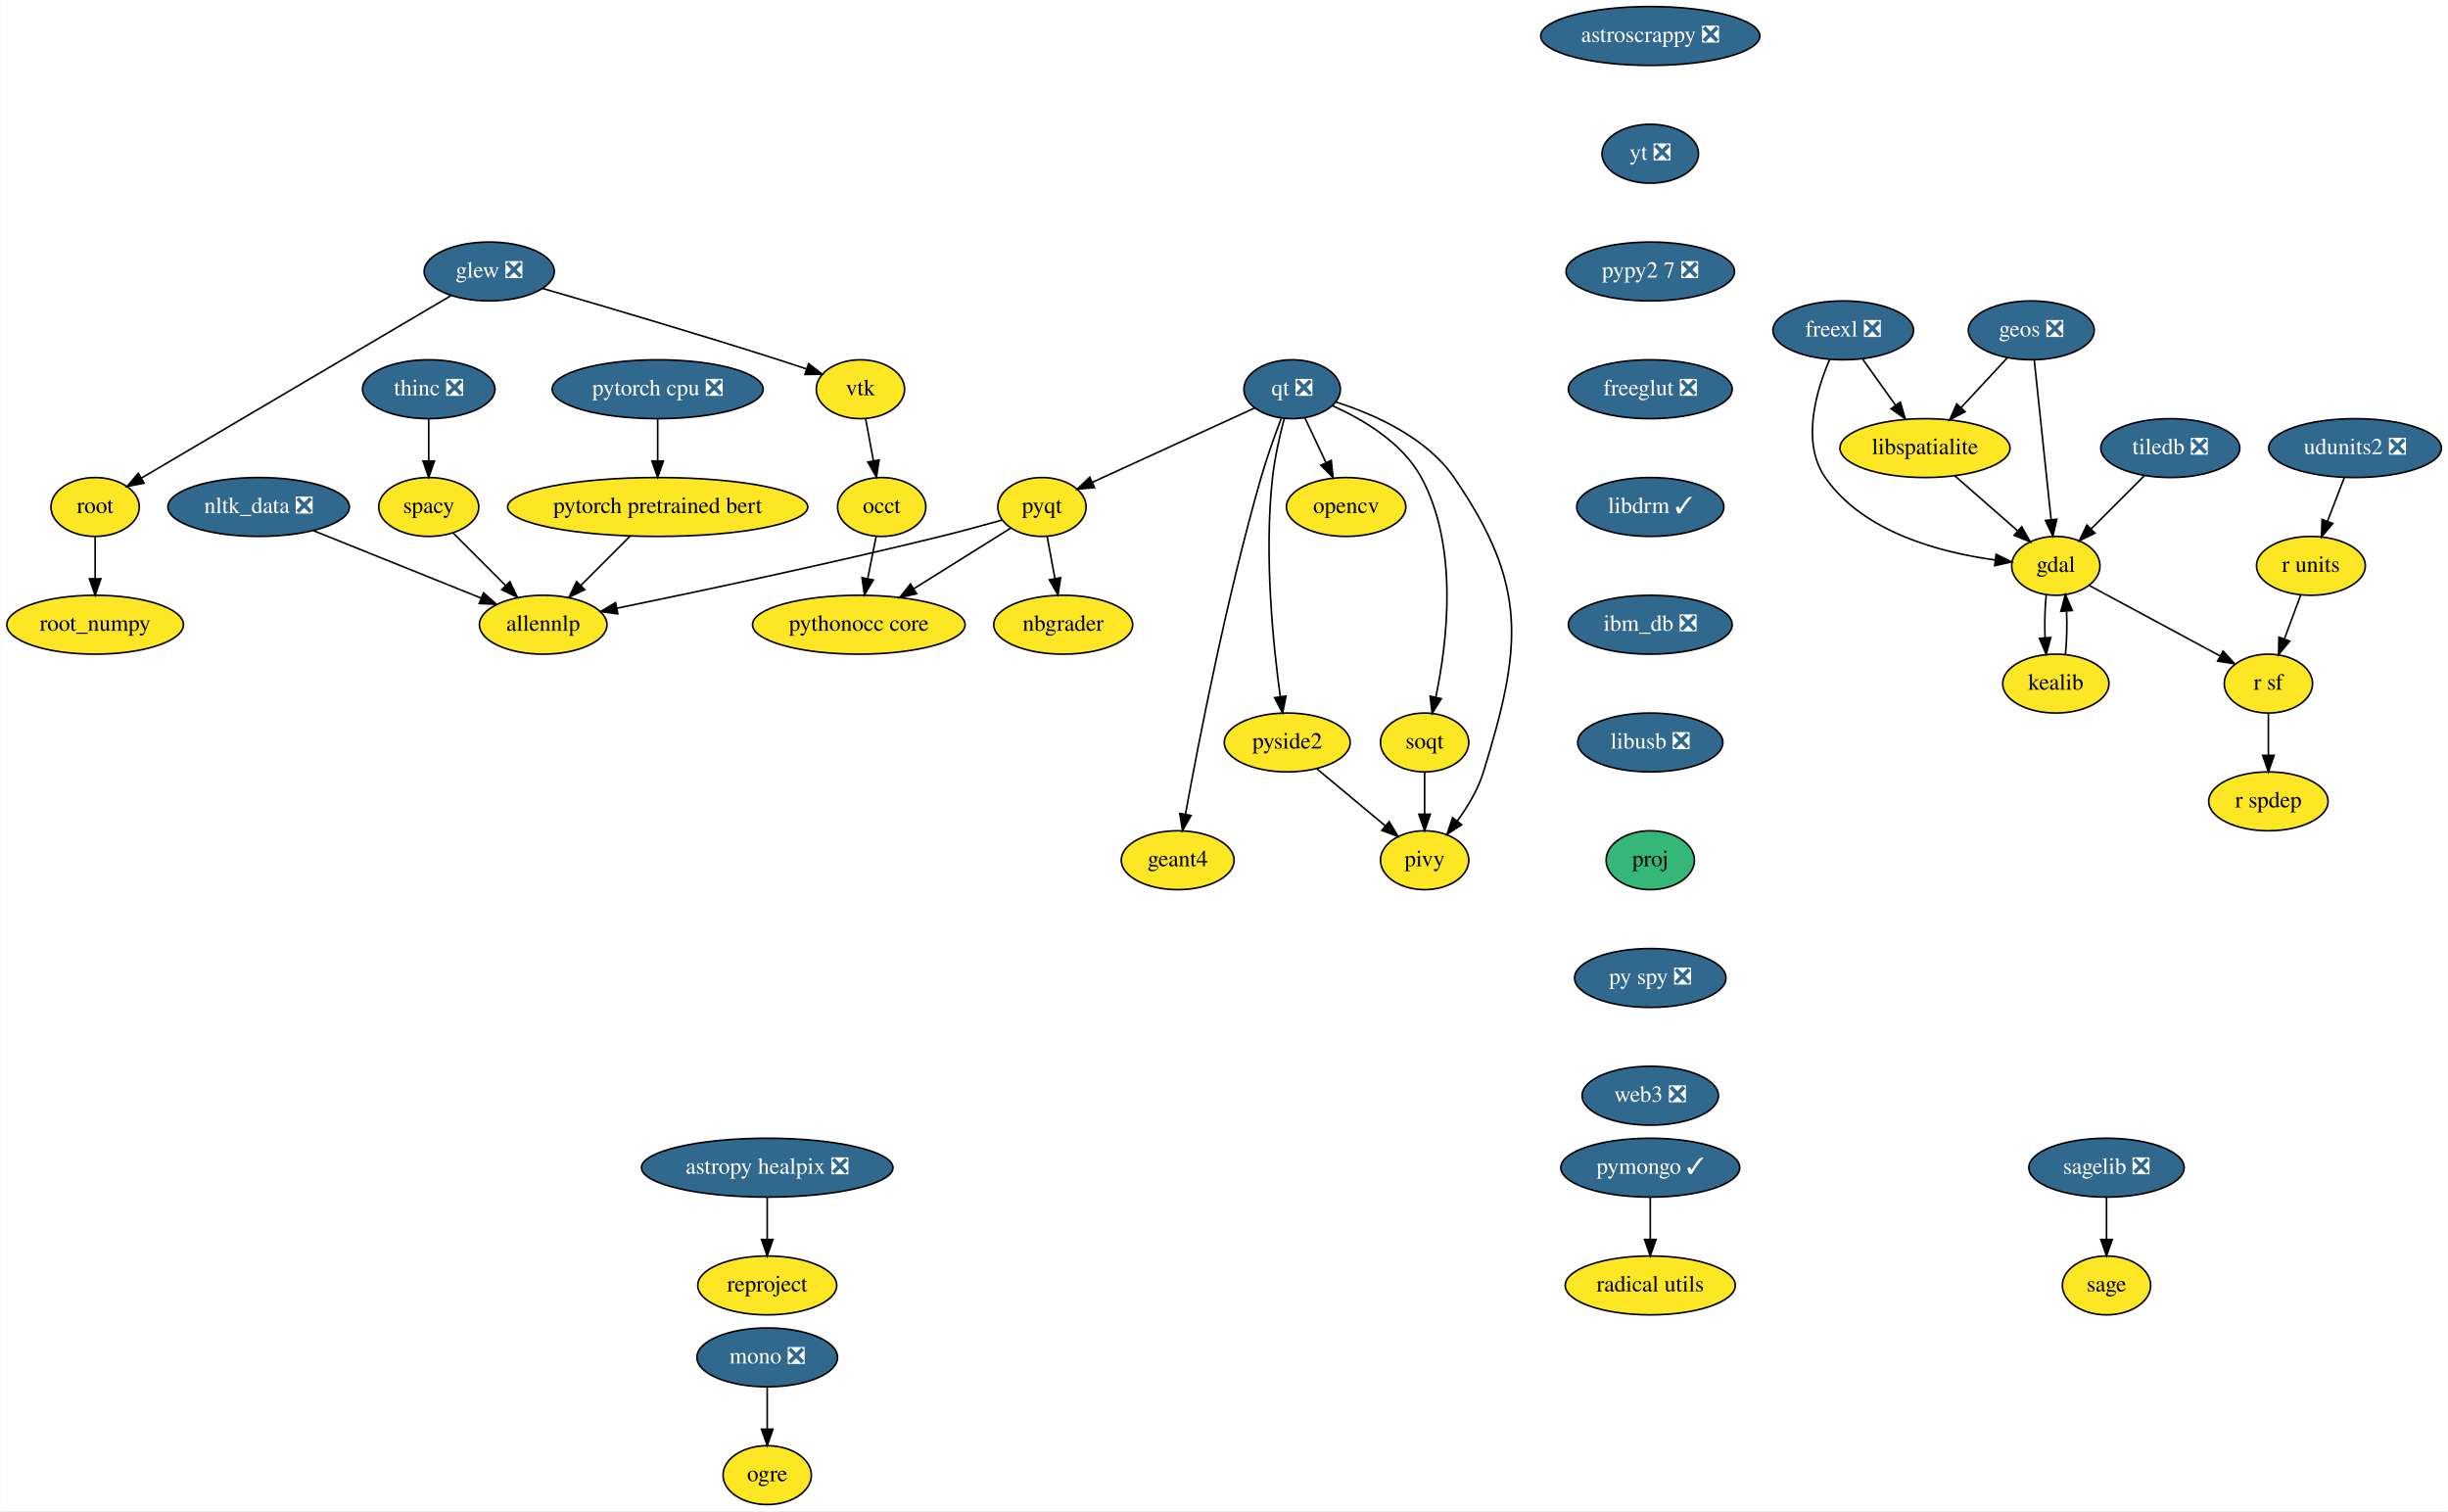
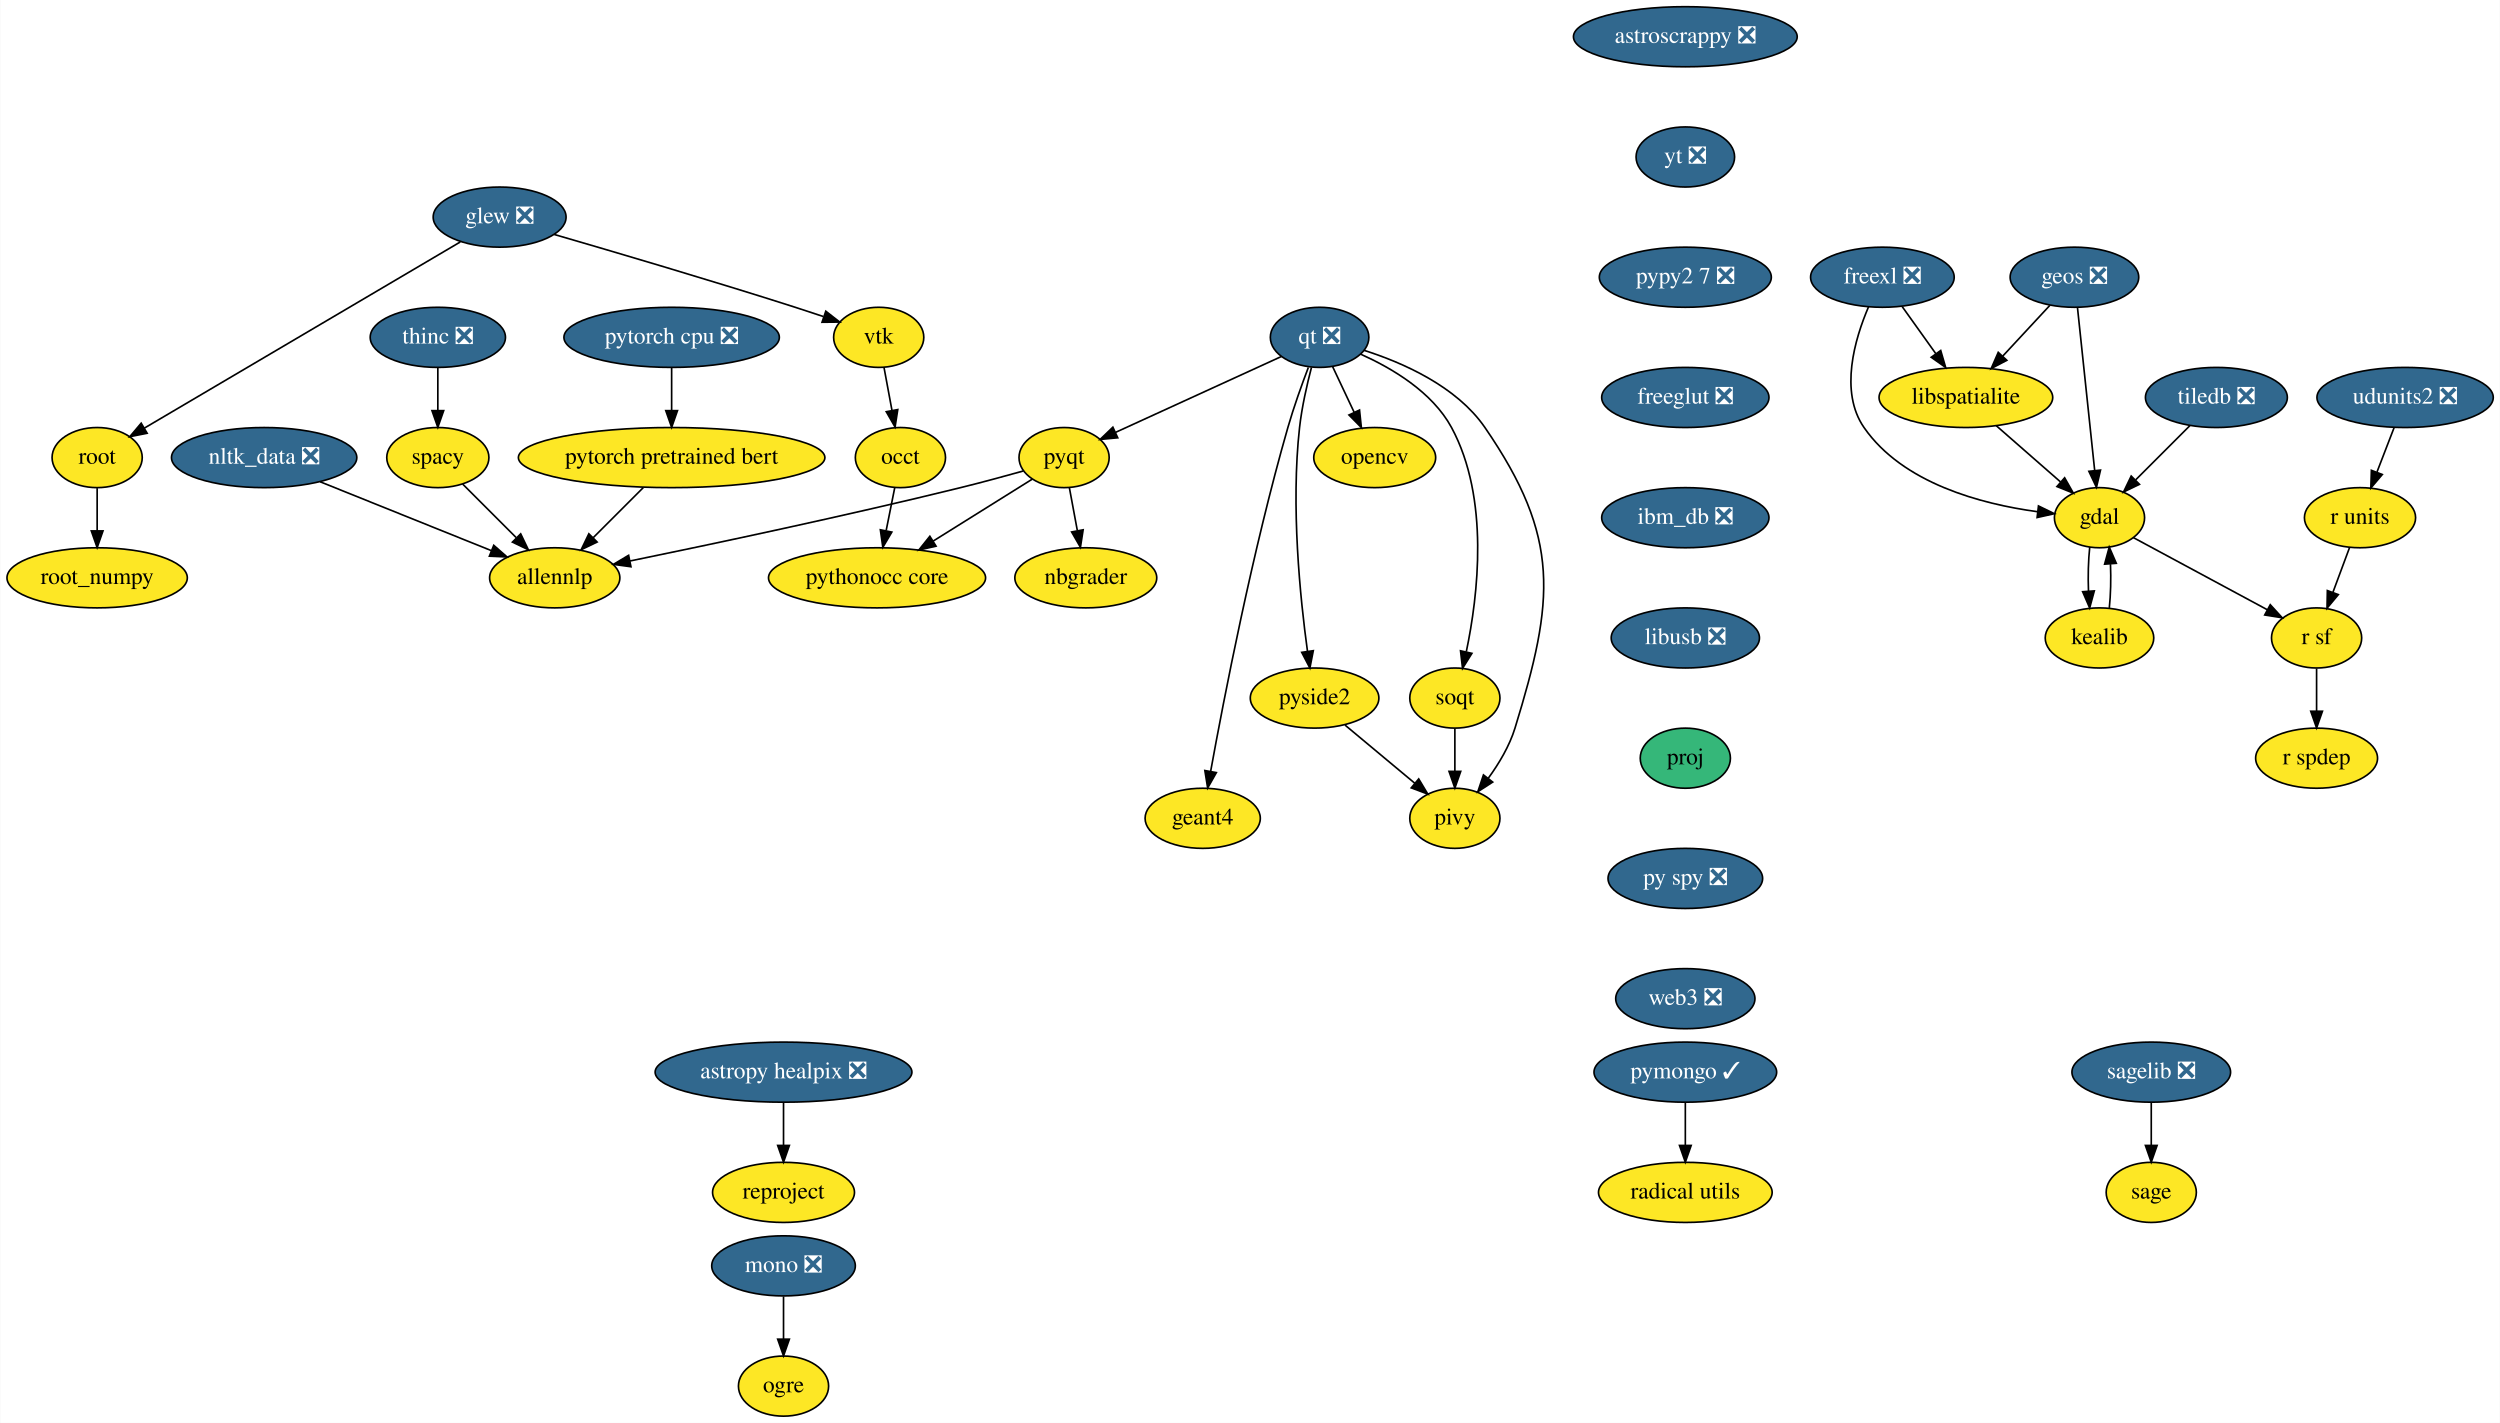
- <svg xmlns="http://www.w3.org/2000/svg" xmlns:xlink="http://www.w3.org/1999/xlink" width="1497pt" height="924pt" viewBox="0.00 0.00 1496.65 924.00">
-   <g id="graph0" class="graph" transform="scale(1 1) rotate(0) translate(4 920)">
-     <polygon fill="white" stroke="transparent" points="-4,4 -4,-920 1492.65,-920 1492.65,4 -4,4" />
+ <svg xmlns="http://www.w3.org/2000/svg" xmlns:xlink="http://www.w3.org/1999/xlink" width="1497pt" height="852pt" viewBox="0.00 0.00 1496.65 852.00">
+   <g id="graph0" class="graph" transform="scale(1 1) rotate(0) translate(4 848)">
+     <polygon fill="white" stroke="transparent" points="-4,4 -4,-848 1492.65,-848 1492.65,4 -4,4" />
    <g id="node1" class="node">
      <g id="a_node1">
        <a xlink:href="https://github.com/conda-forge/astropy-healpix-feedstock/pull/15" xlink:title="astropy healpix ❎">
          <ellipse fill="#31688e" stroke="black" cx="465" cy="-206" rx="76.89" ry="18" />
          <text text-anchor="middle" x="465" y="-202.3" font-family="Times,serif" font-size="14.00" fill="white">astropy healpix ❎</text>
        </a>
      </g>
    </g>
    <g id="node2" class="node">
      <g id="a_node2">
        <a xlink:href="https://github.com/conda-forge/reproject-feedstock" xlink:title="reproject">
          <ellipse fill="#fde725" stroke="black" cx="465" cy="-134" rx="42.49" ry="18" />
          <text text-anchor="middle" x="465" y="-130.3" font-family="Times,serif" font-size="14.00">reproject</text>
        </a>
      </g>
    </g>
    <g id="edge1" class="edge">
      <path fill="none" stroke="black" d="M465,-187.7C465,-179.98 465,-170.71 465,-162.11" />
      <polygon fill="black" stroke="black" points="468.5,-162.1 465,-152.1 461.5,-162.1 468.5,-162.1" />
    </g>
    <g id="node3" class="node">
      <g id="a_node3">
        <a xlink:href="https://github.com/conda-forge/astroscrappy-feedstock/pull/11" xlink:title="astroscrappy ❎">
-           <ellipse fill="#31688e" stroke="black" cx="1005" cy="-898" rx="67" ry="18" />
-           <text text-anchor="middle" x="1005" y="-894.3" font-family="Times,serif" font-size="14.00" fill="white">astroscrappy ❎</text>
+           <ellipse fill="#31688e" stroke="black" cx="1005" cy="-826" rx="67" ry="18" />
+           <text text-anchor="middle" x="1005" y="-822.3" font-family="Times,serif" font-size="14.00" fill="white">astroscrappy ❎</text>
        </a>
      </g>
    </g>
    <g id="node4" class="node">
      <g id="a_node4">
        <a xlink:href="https://github.com/conda-forge/yt-feedstock/pull/43" xlink:title="yt ❎">
-           <ellipse fill="#31688e" stroke="black" cx="1005" cy="-826" rx="29.5" ry="18" />
-           <text text-anchor="middle" x="1005" y="-822.3" font-family="Times,serif" font-size="14.00" fill="white">yt ❎</text>
+           <ellipse fill="#31688e" stroke="black" cx="1005" cy="-754" rx="29.5" ry="18" />
+           <text text-anchor="middle" x="1005" y="-750.3" font-family="Times,serif" font-size="14.00" fill="white">yt ❎</text>
        </a>
      </g>
    </g>
    <g id="node38" class="node">
      <g id="a_node38">
        <a xlink:href="https://github.com/conda-forge/pypy2.7-feedstock/pull/3" xlink:title="pypy2 7 ❎">
-           <ellipse fill="#31688e" stroke="black" cx="1005" cy="-754" rx="51.5" ry="18" />
-           <text text-anchor="middle" x="1005" y="-750.3" font-family="Times,serif" font-size="14.00" fill="white">pypy2 7 ❎</text>
+           <ellipse fill="#31688e" stroke="black" cx="1005" cy="-682" rx="51.5" ry="18" />
+           <text text-anchor="middle" x="1005" y="-678.3" font-family="Times,serif" font-size="14.00" fill="white">pypy2 7 ❎</text>
        </a>
      </g>
    </g>
    <g id="node5" class="node">
      <g id="a_node5">
        <a xlink:href="https://github.com/conda-forge/freexl-feedstock/pull/20" xlink:title="freexl ❎">
-           <ellipse fill="#31688e" stroke="black" cx="1123" cy="-718" rx="43" ry="18" />
-           <text text-anchor="middle" x="1123" y="-714.3" font-family="Times,serif" font-size="14.00" fill="white">freexl ❎</text>
+           <ellipse fill="#31688e" stroke="black" cx="1123" cy="-682" rx="43" ry="18" />
+           <text text-anchor="middle" x="1123" y="-678.3" font-family="Times,serif" font-size="14.00" fill="white">freexl ❎</text>
        </a>
      </g>
    </g>
    <g id="node6" class="node">
      <g id="a_node6">
        <a xlink:href="https://github.com/conda-forge/gdal-feedstock" xlink:title="gdal">
-           <ellipse fill="#fde725" stroke="black" cx="1253" cy="-574" rx="27" ry="18" />
-           <text text-anchor="middle" x="1253" y="-570.3" font-family="Times,serif" font-size="14.00">gdal</text>
+           <ellipse fill="#fde725" stroke="black" cx="1253" cy="-538" rx="27" ry="18" />
+           <text text-anchor="middle" x="1253" y="-534.3" font-family="Times,serif" font-size="14.00">gdal</text>
        </a>
      </g>
    </g>
    <g id="edge3" class="edge">
-       <path fill="none" stroke="black" d="M1114.72,-700.3C1106.5,-681.11 1097.11,-649.5 1112,-628 1135.17,-594.53 1182.29,-582.17 1215.67,-577.62" />
-       <polygon fill="black" stroke="black" points="1216.46,-581.05 1225.98,-576.4 1215.64,-574.1 1216.46,-581.05" />
+       <path fill="none" stroke="black" d="M1114.72,-664.3C1106.5,-645.11 1097.11,-613.5 1112,-592 1135.17,-558.53 1182.29,-546.17 1215.67,-541.62" />
+       <polygon fill="black" stroke="black" points="1216.46,-545.05 1225.98,-540.4 1215.64,-538.1 1216.46,-545.05" />
    </g>
    <g id="node7" class="node">
      <g id="a_node7">
        <a xlink:href="https://github.com/conda-forge/libspatialite-feedstock" xlink:title="libspatialite">
-           <ellipse fill="#fde725" stroke="black" cx="1173" cy="-646" rx="52" ry="18" />
-           <text text-anchor="middle" x="1173" y="-642.3" font-family="Times,serif" font-size="14.00">libspatialite</text>
+           <ellipse fill="#fde725" stroke="black" cx="1173" cy="-610" rx="52" ry="18" />
+           <text text-anchor="middle" x="1173" y="-606.3" font-family="Times,serif" font-size="14.00">libspatialite</text>
        </a>
      </g>
    </g>
    <g id="edge4" class="edge">
-       <path fill="none" stroke="black" d="M1134.85,-700.41C1140.86,-691.99 1148.3,-681.58 1155,-672.2" />
-       <polygon fill="black" stroke="black" points="1157.92,-674.13 1160.89,-663.96 1152.23,-670.06 1157.92,-674.13" />
+       <path fill="none" stroke="black" d="M1134.85,-664.41C1140.86,-655.99 1148.3,-645.58 1155,-636.2" />
+       <polygon fill="black" stroke="black" points="1157.92,-638.13 1160.89,-627.96 1152.23,-634.06 1157.92,-638.13" />
    </g>
    <g id="node8" class="node">
      <g id="a_node8">
        <a xlink:href="https://github.com/conda-forge/kealib-feedstock" xlink:title="kealib">
-           <ellipse fill="#fde725" stroke="black" cx="1253" cy="-502" rx="32.5" ry="18" />
-           <text text-anchor="middle" x="1253" y="-498.3" font-family="Times,serif" font-size="14.00">kealib</text>
+           <ellipse fill="#fde725" stroke="black" cx="1253" cy="-466" rx="32.5" ry="18" />
+           <text text-anchor="middle" x="1253" y="-462.3" font-family="Times,serif" font-size="14.00">kealib</text>
        </a>
      </g>
    </g>
    <g id="edge5" class="edge">
-       <path fill="none" stroke="black" d="M1247.16,-556.41C1246.3,-548.51 1246.05,-538.85 1246.41,-529.94" />
-       <polygon fill="black" stroke="black" points="1249.9,-530.18 1247.12,-519.96 1242.92,-529.68 1249.9,-530.18" />
+       <path fill="none" stroke="black" d="M1247.16,-520.41C1246.3,-512.51 1246.05,-502.85 1246.41,-493.94" />
+       <polygon fill="black" stroke="black" points="1249.9,-494.18 1247.12,-483.96 1242.92,-493.68 1249.9,-494.18" />
    </g>
    <g id="node9" class="node">
      <g id="a_node9">
        <a xlink:href="https://github.com/conda-forge/r-sf-feedstock" xlink:title="r sf">
-           <ellipse fill="#fde725" stroke="black" cx="1383" cy="-502" rx="27" ry="18" />
-           <text text-anchor="middle" x="1383" y="-498.3" font-family="Times,serif" font-size="14.00">r sf</text>
+           <ellipse fill="#fde725" stroke="black" cx="1383" cy="-466" rx="27" ry="18" />
+           <text text-anchor="middle" x="1383" y="-462.3" font-family="Times,serif" font-size="14.00">r sf</text>
        </a>
      </g>
    </g>
    <g id="edge6" class="edge">
-       <path fill="none" stroke="black" d="M1273.31,-562.06C1294.84,-550.47 1329.05,-532.05 1353.54,-518.86" />
-       <polygon fill="black" stroke="black" points="1355.26,-521.91 1362.4,-514.09 1351.94,-515.75 1355.26,-521.91" />
+       <path fill="none" stroke="black" d="M1273.31,-526.06C1294.84,-514.47 1329.05,-496.05 1353.54,-482.86" />
+       <polygon fill="black" stroke="black" points="1355.26,-485.91 1362.4,-478.09 1351.94,-479.75 1355.26,-485.91" />
    </g>
    <g id="edge7" class="edge">
-       <path fill="none" stroke="black" d="M1191.15,-629.12C1202.57,-619.12 1217.42,-606.13 1229.71,-595.38" />
-       <polygon fill="black" stroke="black" points="1232.13,-597.91 1237.35,-588.7 1227.52,-592.65 1232.13,-597.91" />
+       <path fill="none" stroke="black" d="M1191.15,-593.12C1202.57,-583.12 1217.42,-570.13 1229.71,-559.38" />
+       <polygon fill="black" stroke="black" points="1232.13,-561.91 1237.35,-552.7 1227.52,-556.65 1232.13,-561.91" />
    </g>
    <g id="edge8" class="edge">
-       <path fill="none" stroke="black" d="M1258.88,-519.96C1259.71,-527.83 1259.95,-537.37 1259.58,-546.19" />
-       <polygon fill="black" stroke="black" points="1256.07,-546.18 1258.84,-556.41 1263.06,-546.69 1256.07,-546.18" />
+       <path fill="none" stroke="black" d="M1258.88,-483.96C1259.71,-491.83 1259.95,-501.37 1259.58,-510.19" />
+       <polygon fill="black" stroke="black" points="1256.07,-510.18 1258.84,-520.41 1263.06,-510.69 1256.07,-510.18" />
    </g>
    <g id="node10" class="node">
      <g id="a_node10">
        <a xlink:href="https://github.com/conda-forge/r-spdep-feedstock" xlink:title="r spdep">
-           <ellipse fill="#fde725" stroke="black" cx="1383" cy="-430" rx="36.5" ry="18" />
-           <text text-anchor="middle" x="1383" y="-426.3" font-family="Times,serif" font-size="14.00">r spdep</text>
+           <ellipse fill="#fde725" stroke="black" cx="1383" cy="-394" rx="36.5" ry="18" />
+           <text text-anchor="middle" x="1383" y="-390.3" font-family="Times,serif" font-size="14.00">r spdep</text>
        </a>
      </g>
    </g>
    <g id="edge9" class="edge">
-       <path fill="none" stroke="black" d="M1383,-483.7C1383,-475.98 1383,-466.71 1383,-458.11" />
-       <polygon fill="black" stroke="black" points="1386.5,-458.1 1383,-448.1 1379.5,-458.1 1386.5,-458.1" />
+       <path fill="none" stroke="black" d="M1383,-447.7C1383,-439.98 1383,-430.71 1383,-422.11" />
+       <polygon fill="black" stroke="black" points="1386.5,-422.1 1383,-412.1 1379.5,-422.1 1386.5,-422.1" />
    </g>
    <g id="node11" class="node">
      <g id="a_node11">
        <a xlink:href="https://github.com/conda-forge/geos-feedstock/pull/47" xlink:title="geos ❎">
-           <ellipse fill="#31688e" stroke="black" cx="1238" cy="-718" rx="38.5" ry="18" />
-           <text text-anchor="middle" x="1238" y="-714.3" font-family="Times,serif" font-size="14.00" fill="white">geos ❎</text>
+           <ellipse fill="#31688e" stroke="black" cx="1238" cy="-682" rx="38.5" ry="18" />
+           <text text-anchor="middle" x="1238" y="-678.3" font-family="Times,serif" font-size="14.00" fill="white">geos ❎</text>
        </a>
      </g>
    </g>
    <g id="edge10" class="edge">
-       <path fill="none" stroke="black" d="M1239.81,-699.87C1242.37,-675.67 1247.06,-631.21 1250.11,-602.39" />
-       <polygon fill="black" stroke="black" points="1253.61,-602.5 1251.18,-592.19 1246.65,-601.77 1253.61,-602.5" />
+       <path fill="none" stroke="black" d="M1239.81,-663.87C1242.37,-639.67 1247.06,-595.21 1250.11,-566.39" />
+       <polygon fill="black" stroke="black" points="1253.61,-566.5 1251.18,-556.19 1246.65,-565.77 1253.61,-566.5" />
    </g>
    <g id="edge11" class="edge">
-       <path fill="none" stroke="black" d="M1223.25,-701.12C1214.89,-692.12 1204.28,-680.68 1194.96,-670.65" />
-       <polygon fill="black" stroke="black" points="1197.51,-668.25 1188.14,-663.31 1192.38,-673.02 1197.51,-668.25" />
+       <path fill="none" stroke="black" d="M1223.25,-665.12C1214.89,-656.12 1204.28,-644.68 1194.96,-634.65" />
+       <polygon fill="black" stroke="black" points="1197.51,-632.25 1188.14,-627.31 1192.38,-637.02 1197.51,-632.25" />
    </g>
    <g id="node12" class="node">
      <g id="a_node12">
        <a xlink:href="https://github.com/conda-forge/glew-feedstock/pull/17" xlink:title="glew ❎">
-           <ellipse fill="#31688e" stroke="black" cx="295" cy="-754" rx="39.79" ry="18" />
-           <text text-anchor="middle" x="295" y="-750.3" font-family="Times,serif" font-size="14.00" fill="white">glew ❎</text>
+           <ellipse fill="#31688e" stroke="black" cx="295" cy="-718" rx="39.79" ry="18" />
+           <text text-anchor="middle" x="295" y="-714.3" font-family="Times,serif" font-size="14.00" fill="white">glew ❎</text>
        </a>
      </g>
    </g>
    <g id="node13" class="node">
      <g id="a_node13">
        <a xlink:href="https://github.com/conda-forge/vtk-feedstock" xlink:title="vtk">
-           <ellipse fill="#fde725" stroke="black" cx="522" cy="-682" rx="27" ry="18" />
-           <text text-anchor="middle" x="522" y="-678.3" font-family="Times,serif" font-size="14.00">vtk</text>
+           <ellipse fill="#fde725" stroke="black" cx="522" cy="-646" rx="27" ry="18" />
+           <text text-anchor="middle" x="522" y="-642.3" font-family="Times,serif" font-size="14.00">vtk</text>
        </a>
      </g>
    </g>
    <g id="edge12" class="edge">
-       <path fill="none" stroke="black" d="M327.73,-743.59C363.34,-733.26 421.89,-716.01 472,-700 477.46,-698.26 483.23,-696.35 488.84,-694.46" />
-       <polygon fill="black" stroke="black" points="490.31,-697.66 498.66,-691.14 488.06,-691.03 490.31,-697.66" />
+       <path fill="none" stroke="black" d="M327.73,-707.59C363.34,-697.26 421.89,-680.01 472,-664 477.46,-662.26 483.23,-660.35 488.84,-658.46" />
+       <polygon fill="black" stroke="black" points="490.31,-661.66 498.66,-655.14 488.06,-655.03 490.31,-661.66" />
    </g>
    <g id="node14" class="node">
      <g id="a_node14">
        <a xlink:href="https://github.com/conda-forge/root-feedstock" xlink:title="root">
-           <ellipse fill="#fde725" stroke="black" cx="54" cy="-610" rx="27" ry="18" />
-           <text text-anchor="middle" x="54" y="-606.3" font-family="Times,serif" font-size="14.00">root</text>
+           <ellipse fill="#fde725" stroke="black" cx="54" cy="-574" rx="27" ry="18" />
+           <text text-anchor="middle" x="54" y="-570.3" font-family="Times,serif" font-size="14.00">root</text>
        </a>
      </g>
    </g>
    <g id="edge13" class="edge">
-       <path fill="none" stroke="black" d="M271.45,-739.13C226.83,-712.84 130.15,-655.87 82.18,-627.6" />
-       <polygon fill="black" stroke="black" points="83.93,-624.57 73.53,-622.51 80.37,-630.6 83.93,-624.57" />
+       <path fill="none" stroke="black" d="M271.45,-703.13C226.83,-676.84 130.15,-619.87 82.18,-591.6" />
+       <polygon fill="black" stroke="black" points="83.93,-588.57 73.53,-586.51 80.37,-594.6 83.93,-588.57" />
    </g>
    <g id="node15" class="node">
      <g id="a_node15">
        <a xlink:href="https://github.com/conda-forge/occt-feedstock" xlink:title="occt">
-           <ellipse fill="#fde725" stroke="black" cx="535" cy="-610" rx="27" ry="18" />
-           <text text-anchor="middle" x="535" y="-606.3" font-family="Times,serif" font-size="14.00">occt</text>
+           <ellipse fill="#fde725" stroke="black" cx="535" cy="-574" rx="27" ry="18" />
+           <text text-anchor="middle" x="535" y="-570.3" font-family="Times,serif" font-size="14.00">occt</text>
        </a>
      </g>
    </g>
    <g id="edge14" class="edge">
-       <path fill="none" stroke="black" d="M525.15,-664.05C526.58,-656.35 528.31,-647.03 529.92,-638.36" />
-       <polygon fill="black" stroke="black" points="533.41,-638.75 531.79,-628.28 526.52,-637.47 533.41,-638.75" />
+       <path fill="none" stroke="black" d="M525.15,-628.05C526.58,-620.35 528.31,-611.03 529.92,-602.36" />
+       <polygon fill="black" stroke="black" points="533.41,-602.75 531.79,-592.28 526.52,-601.47 533.41,-602.75" />
    </g>
    <g id="node16" class="node">
      <g id="a_node16">
        <a xlink:href="https://github.com/conda-forge/root_numpy-feedstock" xlink:title="root_numpy">
-           <ellipse fill="#fde725" stroke="black" cx="54" cy="-538" rx="54" ry="18" />
-           <text text-anchor="middle" x="54" y="-534.3" font-family="Times,serif" font-size="14.00">root_numpy</text>
+           <ellipse fill="#fde725" stroke="black" cx="54" cy="-502" rx="54" ry="18" />
+           <text text-anchor="middle" x="54" y="-498.3" font-family="Times,serif" font-size="14.00">root_numpy</text>
        </a>
      </g>
    </g>
    <g id="edge15" class="edge">
-       <path fill="none" stroke="black" d="M54,-591.7C54,-583.98 54,-574.71 54,-566.11" />
-       <polygon fill="black" stroke="black" points="57.5,-566.1 54,-556.1 50.5,-566.1 57.5,-566.1" />
+       <path fill="none" stroke="black" d="M54,-555.7C54,-547.98 54,-538.71 54,-530.11" />
+       <polygon fill="black" stroke="black" points="57.5,-530.1 54,-520.1 50.5,-530.1 57.5,-530.1" />
    </g>
    <g id="node26" class="node">
      <g id="a_node26">
        <a xlink:href="https://github.com/conda-forge/pythonocc-core-feedstock" xlink:title="pythonocc core">
-           <ellipse fill="#fde725" stroke="black" cx="521" cy="-538" rx="65" ry="18" />
-           <text text-anchor="middle" x="521" y="-534.3" font-family="Times,serif" font-size="14.00">pythonocc core</text>
+           <ellipse fill="#fde725" stroke="black" cx="521" cy="-502" rx="65" ry="18" />
+           <text text-anchor="middle" x="521" y="-498.3" font-family="Times,serif" font-size="14.00">pythonocc core</text>
        </a>
      </g>
    </g>
    <g id="edge39" class="edge">
-       <path fill="none" stroke="black" d="M531.61,-592.05C530.07,-584.35 528.21,-575.03 526.47,-566.36" />
-       <polygon fill="black" stroke="black" points="529.85,-565.39 524.46,-556.28 522.98,-566.77 529.85,-565.39" />
+       <path fill="none" stroke="black" d="M531.61,-556.05C530.07,-548.35 528.21,-539.03 526.47,-530.36" />
+       <polygon fill="black" stroke="black" points="529.85,-529.39 524.46,-520.28 522.98,-530.77 529.85,-529.39" />
    </g>
    <g id="node17" class="node">
      <g id="a_node17">
        <a xlink:href="https://github.com/conda-forge/mono-feedstock/pull/18" xlink:title="mono ❎">
          <ellipse fill="#31688e" stroke="black" cx="465" cy="-90" rx="43" ry="18" />
          <text text-anchor="middle" x="465" y="-86.3" font-family="Times,serif" font-size="14.00" fill="white">mono ❎</text>
        </a>
      </g>
    </g>
    <g id="node18" class="node">
      <g id="a_node18">
        <a xlink:href="https://github.com/conda-forge/ogre-feedstock" xlink:title="ogre">
          <ellipse fill="#fde725" stroke="black" cx="465" cy="-18" rx="27" ry="18" />
          <text text-anchor="middle" x="465" y="-14.3" font-family="Times,serif" font-size="14.00">ogre</text>
        </a>
      </g>
    </g>
    <g id="edge16" class="edge">
      <path fill="none" stroke="black" d="M465,-71.7C465,-63.98 465,-54.71 465,-46.11" />
      <polygon fill="black" stroke="black" points="468.5,-46.1 465,-36.1 461.5,-46.1 468.5,-46.1" />
    </g>
    <g id="node19" class="node">
      <g id="a_node19">
        <a xlink:href="https://github.com/conda-forge/nbgrader-feedstock" xlink:title="nbgrader">
-           <ellipse fill="#fde725" stroke="black" cx="646" cy="-538" rx="42.49" ry="18" />
-           <text text-anchor="middle" x="646" y="-534.3" font-family="Times,serif" font-size="14.00">nbgrader</text>
+           <ellipse fill="#fde725" stroke="black" cx="646" cy="-502" rx="42.49" ry="18" />
+           <text text-anchor="middle" x="646" y="-498.3" font-family="Times,serif" font-size="14.00">nbgrader</text>
        </a>
      </g>
    </g>
    <g id="node20" class="node">
      <g id="a_node20">
        <a xlink:href="https://github.com/conda-forge/nltk_data-feedstock/pull/5" xlink:title="nltk_data ❎">
-           <ellipse fill="#31688e" stroke="black" cx="154" cy="-610" rx="55.49" ry="18" />
-           <text text-anchor="middle" x="154" y="-606.3" font-family="Times,serif" font-size="14.00" fill="white">nltk_data ❎</text>
+           <ellipse fill="#31688e" stroke="black" cx="154" cy="-574" rx="55.49" ry="18" />
+           <text text-anchor="middle" x="154" y="-570.3" font-family="Times,serif" font-size="14.00" fill="white">nltk_data ❎</text>
        </a>
      </g>
    </g>
    <g id="node21" class="node">
      <g id="a_node21">
        <a xlink:href="https://github.com/conda-forge/allennlp-feedstock" xlink:title="allennlp">
-           <ellipse fill="#fde725" stroke="black" cx="328" cy="-538" rx="39" ry="18" />
-           <text text-anchor="middle" x="328" y="-534.3" font-family="Times,serif" font-size="14.00">allennlp</text>
+           <ellipse fill="#fde725" stroke="black" cx="328" cy="-502" rx="39" ry="18" />
+           <text text-anchor="middle" x="328" y="-498.3" font-family="Times,serif" font-size="14.00">allennlp</text>
        </a>
      </g>
    </g>
    <g id="edge17" class="edge">
-       <path fill="none" stroke="black" d="M187.55,-595.5C216.87,-583.71 259.41,-566.6 289.98,-554.3" />
-       <polygon fill="black" stroke="black" points="291.48,-557.47 299.45,-550.49 288.87,-550.97 291.48,-557.47" />
+       <path fill="none" stroke="black" d="M187.55,-559.5C216.87,-547.71 259.41,-530.6 289.98,-518.3" />
+       <polygon fill="black" stroke="black" points="291.48,-521.47 299.45,-514.49 288.87,-514.97 291.48,-521.47" />
    </g>
    <g id="node22" class="node">
      <g id="a_node22">
        <a xlink:href="https://github.com/conda-forge/opencv-feedstock" xlink:title="opencv">
-           <ellipse fill="#fde725" stroke="black" cx="819" cy="-610" rx="36.5" ry="18" />
-           <text text-anchor="middle" x="819" y="-606.3" font-family="Times,serif" font-size="14.00">opencv</text>
+           <ellipse fill="#fde725" stroke="black" cx="819" cy="-574" rx="36.5" ry="18" />
+           <text text-anchor="middle" x="819" y="-570.3" font-family="Times,serif" font-size="14.00">opencv</text>
        </a>
      </g>
    </g>
    <g id="node23" class="node">
      <g id="a_node23">
        <a xlink:href="https://github.com/conda-forge/pymongo-feedstock/pull/37" xlink:title="pymongo ✓">
          <ellipse fill="#31688e" stroke="black" cx="1005" cy="-206" rx="54.69" ry="18" />
          <text text-anchor="middle" x="1005" y="-202.3" font-family="Times,serif" font-size="14.00" fill="white">pymongo ✓</text>
        </a>
      </g>
    </g>
    <g id="node24" class="node">
      <g id="a_node24">
        <a xlink:href="https://github.com/conda-forge/radical.utils-feedstock" xlink:title="radical utils">
          <ellipse fill="#fde725" stroke="black" cx="1005" cy="-134" rx="52" ry="18" />
          <text text-anchor="middle" x="1005" y="-130.3" font-family="Times,serif" font-size="14.00">radical utils</text>
        </a>
      </g>
    </g>
    <g id="edge18" class="edge">
      <path fill="none" stroke="black" d="M1005,-187.7C1005,-179.98 1005,-170.71 1005,-162.11" />
      <polygon fill="black" stroke="black" points="1008.5,-162.1 1005,-152.1 1001.5,-162.1 1008.5,-162.1" />
    </g>
    <g id="node25" class="node">
      <g id="a_node25">
        <a xlink:href="https://github.com/conda-forge/pyqt-feedstock" xlink:title="pyqt">
-           <ellipse fill="#fde725" stroke="black" cx="633" cy="-610" rx="27" ry="18" />
-           <text text-anchor="middle" x="633" y="-606.3" font-family="Times,serif" font-size="14.00">pyqt</text>
+           <ellipse fill="#fde725" stroke="black" cx="633" cy="-574" rx="27" ry="18" />
+           <text text-anchor="middle" x="633" y="-570.3" font-family="Times,serif" font-size="14.00">pyqt</text>
        </a>
      </g>
    </g>
    <g id="edge19" class="edge">
-       <path fill="none" stroke="black" d="M636.15,-592.05C637.58,-584.35 639.31,-575.03 640.92,-566.36" />
-       <polygon fill="black" stroke="black" points="644.41,-566.75 642.79,-556.28 637.52,-565.47 644.41,-566.75" />
+       <path fill="none" stroke="black" d="M636.15,-556.05C637.58,-548.35 639.31,-539.03 640.92,-530.36" />
+       <polygon fill="black" stroke="black" points="644.41,-530.75 642.79,-520.28 637.52,-529.47 644.41,-530.75" />
    </g>
    <g id="edge20" class="edge">
-       <path fill="none" stroke="black" d="M608.64,-602C597.24,-598.81 583.46,-595.07 571,-592 502.3,-575.1 422,-558.12 373.09,-548.09" />
-       <polygon fill="black" stroke="black" points="373.64,-544.63 363.14,-546.06 372.24,-551.49 373.64,-544.63" />
+       <path fill="none" stroke="black" d="M608.64,-566C597.24,-562.81 583.46,-559.07 571,-556 502.3,-539.1 422,-522.12 373.09,-512.09" />
+       <polygon fill="black" stroke="black" points="373.64,-508.63 363.14,-510.06 372.24,-515.49 373.64,-508.63" />
    </g>
    <g id="edge21" class="edge">
-       <path fill="none" stroke="black" d="M614,-597.13C597.76,-586.98 574.02,-572.14 554.58,-559.99" />
-       <polygon fill="black" stroke="black" points="556.33,-556.96 546,-554.62 552.62,-562.89 556.33,-556.96" />
+       <path fill="none" stroke="black" d="M614,-561.13C597.76,-550.98 574.02,-536.14 554.58,-523.99" />
+       <polygon fill="black" stroke="black" points="556.33,-520.96 546,-518.62 552.62,-526.89 556.33,-520.96" />
    </g>
    <g id="node27" class="node">
      <g id="a_node27">
        <a xlink:href="https://github.com/conda-forge/qt-feedstock/pull/168" xlink:title="qt ❎">
-           <ellipse fill="#31688e" stroke="black" cx="786" cy="-682" rx="29.5" ry="18" />
-           <text text-anchor="middle" x="786" y="-678.3" font-family="Times,serif" font-size="14.00" fill="white">qt ❎</text>
+           <ellipse fill="#31688e" stroke="black" cx="786" cy="-646" rx="29.5" ry="18" />
+           <text text-anchor="middle" x="786" y="-642.3" font-family="Times,serif" font-size="14.00" fill="white">qt ❎</text>
        </a>
      </g>
    </g>
    <g id="edge22" class="edge">
-       <path fill="none" stroke="black" d="M793.82,-664.41C797.67,-656.25 802.4,-646.22 806.71,-637.07" />
-       <polygon fill="black" stroke="black" points="809.91,-638.49 811.01,-627.96 803.58,-635.51 809.91,-638.49" />
+       <path fill="none" stroke="black" d="M793.82,-628.41C797.67,-620.25 802.4,-610.22 806.71,-601.07" />
+       <polygon fill="black" stroke="black" points="809.91,-602.49 811.01,-591.96 803.58,-599.51 809.91,-602.49" />
    </g>
    <g id="edge23" class="edge">
-       <path fill="none" stroke="black" d="M763.09,-670.52C736.73,-658.46 693.3,-638.59 663.95,-625.16" />
-       <polygon fill="black" stroke="black" points="665.13,-621.85 654.58,-620.87 662.21,-628.21 665.13,-621.85" />
+       <path fill="none" stroke="black" d="M763.09,-634.52C736.73,-622.46 693.3,-602.59 663.95,-589.16" />
+       <polygon fill="black" stroke="black" points="665.13,-585.85 654.58,-584.87 662.21,-592.21 665.13,-585.85" />
    </g>
    <g id="node28" class="node">
      <g id="a_node28">
        <a xlink:href="https://github.com/conda-forge/pivy-feedstock" xlink:title="pivy">
-           <ellipse fill="#fde725" stroke="black" cx="867" cy="-394" rx="27" ry="18" />
-           <text text-anchor="middle" x="867" y="-390.3" font-family="Times,serif" font-size="14.00">pivy</text>
+           <ellipse fill="#fde725" stroke="black" cx="867" cy="-358" rx="27" ry="18" />
+           <text text-anchor="middle" x="867" y="-354.3" font-family="Times,serif" font-size="14.00">pivy</text>
        </a>
      </g>
    </g>
    <g id="edge24" class="edge">
-       <path fill="none" stroke="black" d="M812.53,-674.25C835.63,-666.9 868,-652.75 885,-628 930.52,-561.73 926.63,-524.85 903,-448 899.71,-437.31 893.46,-426.85 887.07,-418.08" />
-       <polygon fill="black" stroke="black" points="889.65,-415.69 880.75,-409.93 884.12,-419.98 889.65,-415.69" />
+       <path fill="none" stroke="black" d="M812.53,-638.25C835.63,-630.9 868,-616.75 885,-592 930.52,-525.73 926.63,-488.85 903,-412 899.71,-401.31 893.46,-390.85 887.07,-382.08" />
+       <polygon fill="black" stroke="black" points="889.65,-379.69 880.75,-373.93 884.12,-383.98 889.65,-379.69" />
    </g>
    <g id="node29" class="node">
      <g id="a_node29">
        <a xlink:href="https://github.com/conda-forge/pyside2-feedstock" xlink:title="pyside2">
-           <ellipse fill="#fde725" stroke="black" cx="783" cy="-466" rx="38.5" ry="18" />
-           <text text-anchor="middle" x="783" y="-462.3" font-family="Times,serif" font-size="14.00">pyside2</text>
+           <ellipse fill="#fde725" stroke="black" cx="783" cy="-430" rx="38.5" ry="18" />
+           <text text-anchor="middle" x="783" y="-426.3" font-family="Times,serif" font-size="14.00">pyside2</text>
        </a>
      </g>
    </g>
    <g id="edge25" class="edge">
-       <path fill="none" stroke="black" d="M781.13,-663.98C778.44,-653.67 775.36,-640.19 774,-628 768.75,-581.01 774.34,-525.94 778.76,-493.91" />
-       <polygon fill="black" stroke="black" points="782.23,-494.37 780.19,-483.97 775.3,-493.37 782.23,-494.37" />
+       <path fill="none" stroke="black" d="M781.13,-627.98C778.44,-617.67 775.36,-604.19 774,-592 768.75,-545.01 774.34,-489.94 778.76,-457.91" />
+       <polygon fill="black" stroke="black" points="782.23,-458.37 780.19,-447.97 775.3,-457.37 782.23,-458.37" />
    </g>
    <g id="node30" class="node">
      <g id="a_node30">
        <a xlink:href="https://github.com/conda-forge/soqt-feedstock" xlink:title="soqt">
-           <ellipse fill="#fde725" stroke="black" cx="867" cy="-466" rx="27" ry="18" />
-           <text text-anchor="middle" x="867" y="-462.3" font-family="Times,serif" font-size="14.00">soqt</text>
+           <ellipse fill="#fde725" stroke="black" cx="867" cy="-430" rx="27" ry="18" />
+           <text text-anchor="middle" x="867" y="-426.3" font-family="Times,serif" font-size="14.00">soqt</text>
        </a>
      </g>
    </g>
    <g id="edge26" class="edge">
-       <path fill="none" stroke="black" d="M810.48,-671.97C829.11,-663.66 853.44,-649.35 865,-628 887.93,-585.63 880.89,-527.34 873.85,-493.77" />
-       <polygon fill="black" stroke="black" points="877.21,-492.77 871.59,-483.79 870.38,-494.31 877.21,-492.77" />
+       <path fill="none" stroke="black" d="M810.48,-635.97C829.11,-627.66 853.44,-613.35 865,-592 887.93,-549.63 880.89,-491.34 873.85,-457.77" />
+       <polygon fill="black" stroke="black" points="877.21,-456.77 871.59,-447.79 870.38,-458.31 877.21,-456.77" />
    </g>
    <g id="node31" class="node">
      <g id="a_node31">
        <a xlink:href="https://github.com/conda-forge/geant4-feedstock" xlink:title="geant4">
-           <ellipse fill="#fde725" stroke="black" cx="716" cy="-394" rx="34.5" ry="18" />
-           <text text-anchor="middle" x="716" y="-390.3" font-family="Times,serif" font-size="14.00">geant4</text>
+           <ellipse fill="#fde725" stroke="black" cx="716" cy="-358" rx="34.5" ry="18" />
+           <text text-anchor="middle" x="716" y="-354.3" font-family="Times,serif" font-size="14.00">geant4</text>
        </a>
      </g>
    </g>
    <g id="edge27" class="edge">
-       <path fill="none" stroke="black" d="M779.27,-664C775.35,-653.69 770.51,-640.21 767,-628 745.87,-554.47 728.67,-465.71 720.74,-422" />
-       <polygon fill="black" stroke="black" points="724.18,-421.37 718.97,-412.14 717.29,-422.61 724.18,-421.37" />
+       <path fill="none" stroke="black" d="M779.27,-628C775.35,-617.69 770.51,-604.21 767,-592 745.87,-518.47 728.67,-429.71 720.74,-386" />
+       <polygon fill="black" stroke="black" points="724.18,-385.37 718.97,-376.14 717.29,-386.61 724.18,-385.37" />
    </g>
    <g id="edge28" class="edge">
-       <path fill="none" stroke="black" d="M801.23,-449.81C813.45,-439.62 829.69,-426.09 842.97,-415.02" />
-       <polygon fill="black" stroke="black" points="845.35,-417.59 850.8,-408.5 840.87,-412.22 845.35,-417.59" />
+       <path fill="none" stroke="black" d="M801.23,-413.81C813.45,-403.62 829.69,-390.09 842.97,-379.02" />
+       <polygon fill="black" stroke="black" points="845.35,-381.59 850.8,-372.5 840.87,-376.22 845.35,-381.59" />
    </g>
    <g id="edge29" class="edge">
-       <path fill="none" stroke="black" d="M867,-447.7C867,-439.98 867,-430.71 867,-422.11" />
-       <polygon fill="black" stroke="black" points="870.5,-422.1 867,-412.1 863.5,-422.1 870.5,-422.1" />
+       <path fill="none" stroke="black" d="M867,-411.7C867,-403.98 867,-394.71 867,-386.11" />
+       <polygon fill="black" stroke="black" points="870.5,-386.1 867,-376.1 863.5,-386.1 870.5,-386.1" />
    </g>
    <g id="node32" class="node">
      <g id="a_node32">
        <a xlink:href="https://github.com/conda-forge/r-units-feedstock" xlink:title="r units">
-           <ellipse fill="#fde725" stroke="black" cx="1409" cy="-574" rx="33.29" ry="18" />
-           <text text-anchor="middle" x="1409" y="-570.3" font-family="Times,serif" font-size="14.00">r units</text>
+           <ellipse fill="#fde725" stroke="black" cx="1409" cy="-538" rx="33.29" ry="18" />
+           <text text-anchor="middle" x="1409" y="-534.3" font-family="Times,serif" font-size="14.00">r units</text>
        </a>
      </g>
    </g>
    <g id="edge30" class="edge">
-       <path fill="none" stroke="black" d="M1402.71,-556.05C1399.74,-548.06 1396.12,-538.33 1392.81,-529.4" />
-       <polygon fill="black" stroke="black" points="1396,-527.94 1389.24,-519.79 1389.44,-530.38 1396,-527.94" />
+       <path fill="none" stroke="black" d="M1402.71,-520.05C1399.74,-512.06 1396.12,-502.33 1392.81,-493.4" />
+       <polygon fill="black" stroke="black" points="1396,-491.94 1389.24,-483.79 1389.44,-494.38 1396,-491.94" />
    </g>
    <g id="node33" class="node">
      <g id="a_node33">
        <a xlink:href="https://github.com/conda-forge/sagelib-feedstock/pull/100" xlink:title="sagelib ❎">
          <ellipse fill="#31688e" stroke="black" cx="1284" cy="-206" rx="47.5" ry="18" />
          <text text-anchor="middle" x="1284" y="-202.3" font-family="Times,serif" font-size="14.00" fill="white">sagelib ❎</text>
        </a>
      </g>
    </g>
    <g id="node34" class="node">
      <g id="a_node34">
        <a xlink:href="https://github.com/conda-forge/sage-feedstock" xlink:title="sage">
          <ellipse fill="#fde725" stroke="black" cx="1284" cy="-134" rx="27" ry="18" />
          <text text-anchor="middle" x="1284" y="-130.3" font-family="Times,serif" font-size="14.00">sage</text>
        </a>
      </g>
    </g>
    <g id="edge31" class="edge">
      <path fill="none" stroke="black" d="M1284,-187.7C1284,-179.98 1284,-170.71 1284,-162.11" />
      <polygon fill="black" stroke="black" points="1287.5,-162.1 1284,-152.1 1280.5,-162.1 1287.5,-162.1" />
    </g>
    <g id="node35" class="node">
      <g id="a_node35">
        <a xlink:href="https://github.com/conda-forge/spacy-feedstock" xlink:title="spacy">
-           <ellipse fill="#fde725" stroke="black" cx="258" cy="-610" rx="30.59" ry="18" />
-           <text text-anchor="middle" x="258" y="-606.3" font-family="Times,serif" font-size="14.00">spacy</text>
+           <ellipse fill="#fde725" stroke="black" cx="258" cy="-574" rx="30.59" ry="18" />
+           <text text-anchor="middle" x="258" y="-570.3" font-family="Times,serif" font-size="14.00">spacy</text>
        </a>
      </g>
    </g>
    <g id="edge32" class="edge">
-       <path fill="none" stroke="black" d="M272.85,-594.15C282.15,-584.85 294.33,-572.67 304.88,-562.12" />
-       <polygon fill="black" stroke="black" points="307.61,-564.34 312.2,-554.8 302.66,-559.39 307.61,-564.34" />
+       <path fill="none" stroke="black" d="M272.85,-558.15C282.15,-548.85 294.33,-536.67 304.88,-526.12" />
+       <polygon fill="black" stroke="black" points="307.61,-528.34 312.2,-518.8 302.66,-523.39 307.61,-528.34" />
    </g>
    <g id="node36" class="node">
      <g id="a_node36">
        <a xlink:href="https://github.com/conda-forge/thinc-feedstock/pull/52" xlink:title="thinc ❎">
-           <ellipse fill="#31688e" stroke="black" cx="258" cy="-682" rx="40.5" ry="18" />
-           <text text-anchor="middle" x="258" y="-678.3" font-family="Times,serif" font-size="14.00" fill="white">thinc ❎</text>
+           <ellipse fill="#31688e" stroke="black" cx="258" cy="-646" rx="40.5" ry="18" />
+           <text text-anchor="middle" x="258" y="-642.3" font-family="Times,serif" font-size="14.00" fill="white">thinc ❎</text>
        </a>
      </g>
    </g>
    <g id="edge33" class="edge">
-       <path fill="none" stroke="black" d="M258,-663.7C258,-655.98 258,-646.71 258,-638.11" />
-       <polygon fill="black" stroke="black" points="261.5,-638.1 258,-628.1 254.5,-638.1 261.5,-638.1" />
+       <path fill="none" stroke="black" d="M258,-627.7C258,-619.98 258,-610.71 258,-602.11" />
+       <polygon fill="black" stroke="black" points="261.5,-602.1 258,-592.1 254.5,-602.1 261.5,-602.1" />
    </g>
    <g id="node37" class="node">
      <g id="a_node37">
        <a xlink:href="https://github.com/conda-forge/udunits2-feedstock/pull/32" xlink:title="udunits2 ❎">
-           <ellipse fill="#31688e" stroke="black" cx="1436" cy="-646" rx="52.79" ry="18" />
-           <text text-anchor="middle" x="1436" y="-642.3" font-family="Times,serif" font-size="14.00" fill="white">udunits2 ❎</text>
+           <ellipse fill="#31688e" stroke="black" cx="1436" cy="-610" rx="52.79" ry="18" />
+           <text text-anchor="middle" x="1436" y="-606.3" font-family="Times,serif" font-size="14.00" fill="white">udunits2 ❎</text>
        </a>
      </g>
    </g>
    <g id="edge34" class="edge">
-       <path fill="none" stroke="black" d="M1429.46,-628.05C1426.38,-620.06 1422.63,-610.33 1419.18,-601.4" />
-       <polygon fill="black" stroke="black" points="1422.34,-599.86 1415.48,-591.79 1415.81,-602.38 1422.34,-599.86" />
+       <path fill="none" stroke="black" d="M1429.46,-592.05C1426.38,-584.06 1422.63,-574.33 1419.18,-565.4" />
+       <polygon fill="black" stroke="black" points="1422.34,-563.86 1415.48,-555.79 1415.81,-566.38 1422.34,-563.86" />
    </g>
    <g id="node39" class="node">
      <g id="a_node39">
        <a xlink:href="https://github.com/conda-forge/freeglut-feedstock/pull/22" xlink:title="freeglut ❎">
-           <ellipse fill="#31688e" stroke="black" cx="1005" cy="-682" rx="50.09" ry="18" />
-           <text text-anchor="middle" x="1005" y="-678.3" font-family="Times,serif" font-size="14.00" fill="white">freeglut ❎</text>
+           <ellipse fill="#31688e" stroke="black" cx="1005" cy="-610" rx="50.09" ry="18" />
+           <text text-anchor="middle" x="1005" y="-606.3" font-family="Times,serif" font-size="14.00" fill="white">freeglut ❎</text>
        </a>
      </g>
    </g>
    <g id="node41" class="node">
      <g id="a_node41">
-         <a xlink:href="https://github.com/conda-forge/libdrm-feedstock/pull/8" xlink:title="libdrm ✓">
-           <ellipse fill="#31688e" stroke="black" cx="1005" cy="-610" rx="45" ry="18" />
-           <text text-anchor="middle" x="1005" y="-606.3" font-family="Times,serif" font-size="14.00" fill="white">libdrm ✓</text>
+         <a xlink:href="https://github.com/conda-forge/ibm_db-feedstock/pull/10" xlink:title="ibm_db ❎">
+           <ellipse fill="#31688e" stroke="black" cx="1005" cy="-538" rx="50.09" ry="18" />
+           <text text-anchor="middle" x="1005" y="-534.3" font-family="Times,serif" font-size="14.00" fill="white">ibm_db ❎</text>
        </a>
      </g>
    </g>
    <g id="node40" class="node">
      <g id="a_node40">
        <a xlink:href="https://github.com/conda-forge/tiledb-feedstock/pull/80" xlink:title="tiledb ❎">
-           <ellipse fill="#31688e" stroke="black" cx="1323" cy="-646" rx="42.49" ry="18" />
-           <text text-anchor="middle" x="1323" y="-642.3" font-family="Times,serif" font-size="14.00" fill="white">tiledb ❎</text>
+           <ellipse fill="#31688e" stroke="black" cx="1323" cy="-610" rx="42.49" ry="18" />
+           <text text-anchor="middle" x="1323" y="-606.3" font-family="Times,serif" font-size="14.00" fill="white">tiledb ❎</text>
        </a>
      </g>
    </g>
    <g id="edge37" class="edge">
-       <path fill="none" stroke="black" d="M1307.12,-629.12C1297.51,-619.51 1285.13,-607.13 1274.63,-596.63" />
-       <polygon fill="black" stroke="black" points="1276.94,-593.99 1267.39,-589.39 1271.99,-598.94 1276.94,-593.99" />
-     </g>
-     <g id="node42" class="node">
-       <g id="a_node42">
-         <a xlink:href="https://github.com/conda-forge/ibm_db-feedstock/pull/10" xlink:title="ibm_db ❎">
-           <ellipse fill="#31688e" stroke="black" cx="1005" cy="-538" rx="50.09" ry="18" />
-           <text text-anchor="middle" x="1005" y="-534.3" font-family="Times,serif" font-size="14.00" fill="white">ibm_db ❎</text>
-         </a>
-       </g>
-     </g>
-     <g id="node45" class="node">
-       <g id="a_node45">
+       <path fill="none" stroke="black" d="M1307.12,-593.12C1297.51,-583.51 1285.13,-571.13 1274.63,-560.63" />
+       <polygon fill="black" stroke="black" points="1276.94,-557.99 1267.39,-553.39 1271.99,-562.94 1276.94,-557.99" />
+     </g>
+     <g id="node44" class="node">
+       <g id="a_node44">
        <a xlink:href="https://github.com/conda-forge/libusb-feedstock/pull/6" xlink:title="libusb ❎">
          <ellipse fill="#31688e" stroke="black" cx="1005" cy="-466" rx="44.39" ry="18" />
          <text text-anchor="middle" x="1005" y="-462.3" font-family="Times,serif" font-size="14.00" fill="white">libusb ❎</text>
        </a>
      </g>
    </g>
+     <g id="node42" class="node">
+       <g id="a_node42">
+         <a xlink:href="https://github.com/conda-forge/pytorch-pretrained-bert-feedstock" xlink:title="pytorch pretrained bert">
+           <ellipse fill="#fde725" stroke="black" cx="398" cy="-574" rx="91.78" ry="18" />
+           <text text-anchor="middle" x="398" y="-570.3" font-family="Times,serif" font-size="14.00">pytorch pretrained bert</text>
+         </a>
+       </g>
+     </g>
+     <g id="edge40" class="edge">
+       <path fill="none" stroke="black" d="M381.05,-556.05C372.03,-547.03 360.79,-535.79 350.99,-525.99" />
+       <polygon fill="black" stroke="black" points="353.38,-523.43 343.83,-518.83 348.43,-528.38 353.38,-523.43" />
+     </g>
    <g id="node43" class="node">
      <g id="a_node43">
-         <a xlink:href="https://github.com/conda-forge/pytorch-pretrained-bert-feedstock" xlink:title="pytorch pretrained bert">
-           <ellipse fill="#fde725" stroke="black" cx="398" cy="-610" rx="91.78" ry="18" />
-           <text text-anchor="middle" x="398" y="-606.3" font-family="Times,serif" font-size="14.00">pytorch pretrained bert</text>
+         <a xlink:href="https://github.com/conda-forge/pytorch-cpu-feedstock/pull/18" xlink:title="pytorch cpu ❎">
+           <ellipse fill="#31688e" stroke="black" cx="398" cy="-646" rx="64.5" ry="18" />
+           <text text-anchor="middle" x="398" y="-642.3" font-family="Times,serif" font-size="14.00" fill="white">pytorch cpu ❎</text>
        </a>
      </g>
    </g>
    <g id="edge41" class="edge">
-       <path fill="none" stroke="black" d="M381.05,-592.05C372.03,-583.03 360.79,-571.79 350.99,-561.99" />
-       <polygon fill="black" stroke="black" points="353.38,-559.43 343.83,-554.83 348.43,-564.38 353.38,-559.43" />
-     </g>
-     <g id="node44" class="node">
-       <g id="a_node44">
-         <a xlink:href="https://github.com/conda-forge/pytorch-cpu-feedstock/pull/18" xlink:title="pytorch cpu ❎">
-           <ellipse fill="#31688e" stroke="black" cx="398" cy="-682" rx="64.5" ry="18" />
-           <text text-anchor="middle" x="398" y="-678.3" font-family="Times,serif" font-size="14.00" fill="white">pytorch cpu ❎</text>
-         </a>
-       </g>
-     </g>
-     <g id="edge42" class="edge">
-       <path fill="none" stroke="black" d="M398,-663.7C398,-655.98 398,-646.71 398,-638.11" />
-       <polygon fill="black" stroke="black" points="401.5,-638.1 398,-628.1 394.5,-638.1 401.5,-638.1" />
-     </g>
-     <g id="node46" class="node">
-       <g id="a_node46">
+       <path fill="none" stroke="black" d="M398,-627.7C398,-619.98 398,-610.71 398,-602.11" />
+       <polygon fill="black" stroke="black" points="401.5,-602.1 398,-592.1 394.5,-602.1 401.5,-602.1" />
+     </g>
+     <g id="node45" class="node">
+       <g id="a_node45">
        <a xlink:href="https://github.com/conda-forge/proj-feedstock" xlink:title="proj">
          <ellipse fill="#35b779" stroke="black" cx="1005" cy="-394" rx="27" ry="18" />
          <text text-anchor="middle" x="1005" y="-390.3" font-family="Times,serif" font-size="14.00">proj</text>
        </a>
      </g>
    </g>
-     <g id="node47" class="node">
-       <g id="a_node47">
+     <g id="node46" class="node">
+       <g id="a_node46">
        <a xlink:href="https://github.com/conda-forge/py-spy-feedstock/pull/7" xlink:title="py spy ❎">
          <ellipse fill="#31688e" stroke="black" cx="1005" cy="-322" rx="46.29" ry="18" />
          <text text-anchor="middle" x="1005" y="-318.3" font-family="Times,serif" font-size="14.00" fill="white">py spy ❎</text>
        </a>
      </g>
    </g>
-     <g id="node48" class="node">
-       <g id="a_node48">
+     <g id="node47" class="node">
+       <g id="a_node47">
        <a xlink:href="https://github.com/conda-forge/web3-feedstock/pull/4" xlink:title="web3 ❎">
          <ellipse fill="#31688e" stroke="black" cx="1005" cy="-250" rx="41.69" ry="18" />
          <text text-anchor="middle" x="1005" y="-246.3" font-family="Times,serif" font-size="14.00" fill="white">web3 ❎</text>
        </a>
      </g>
    </g>
  </g>
</svg>
